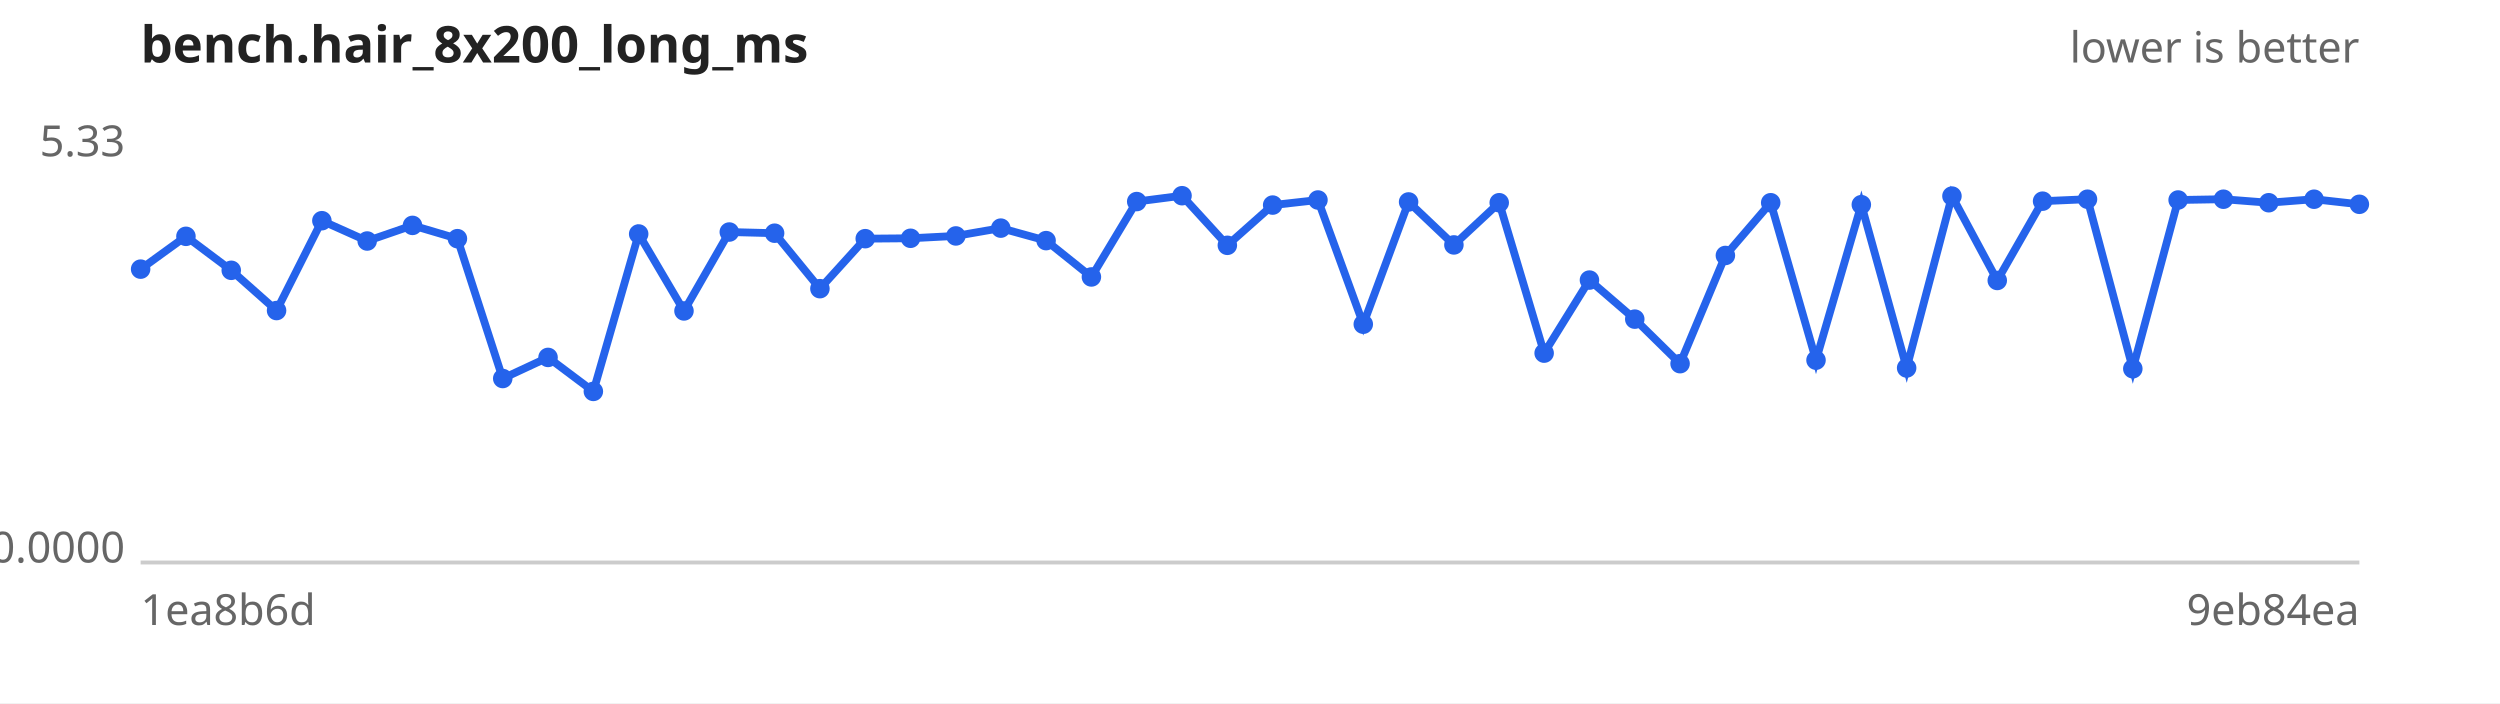
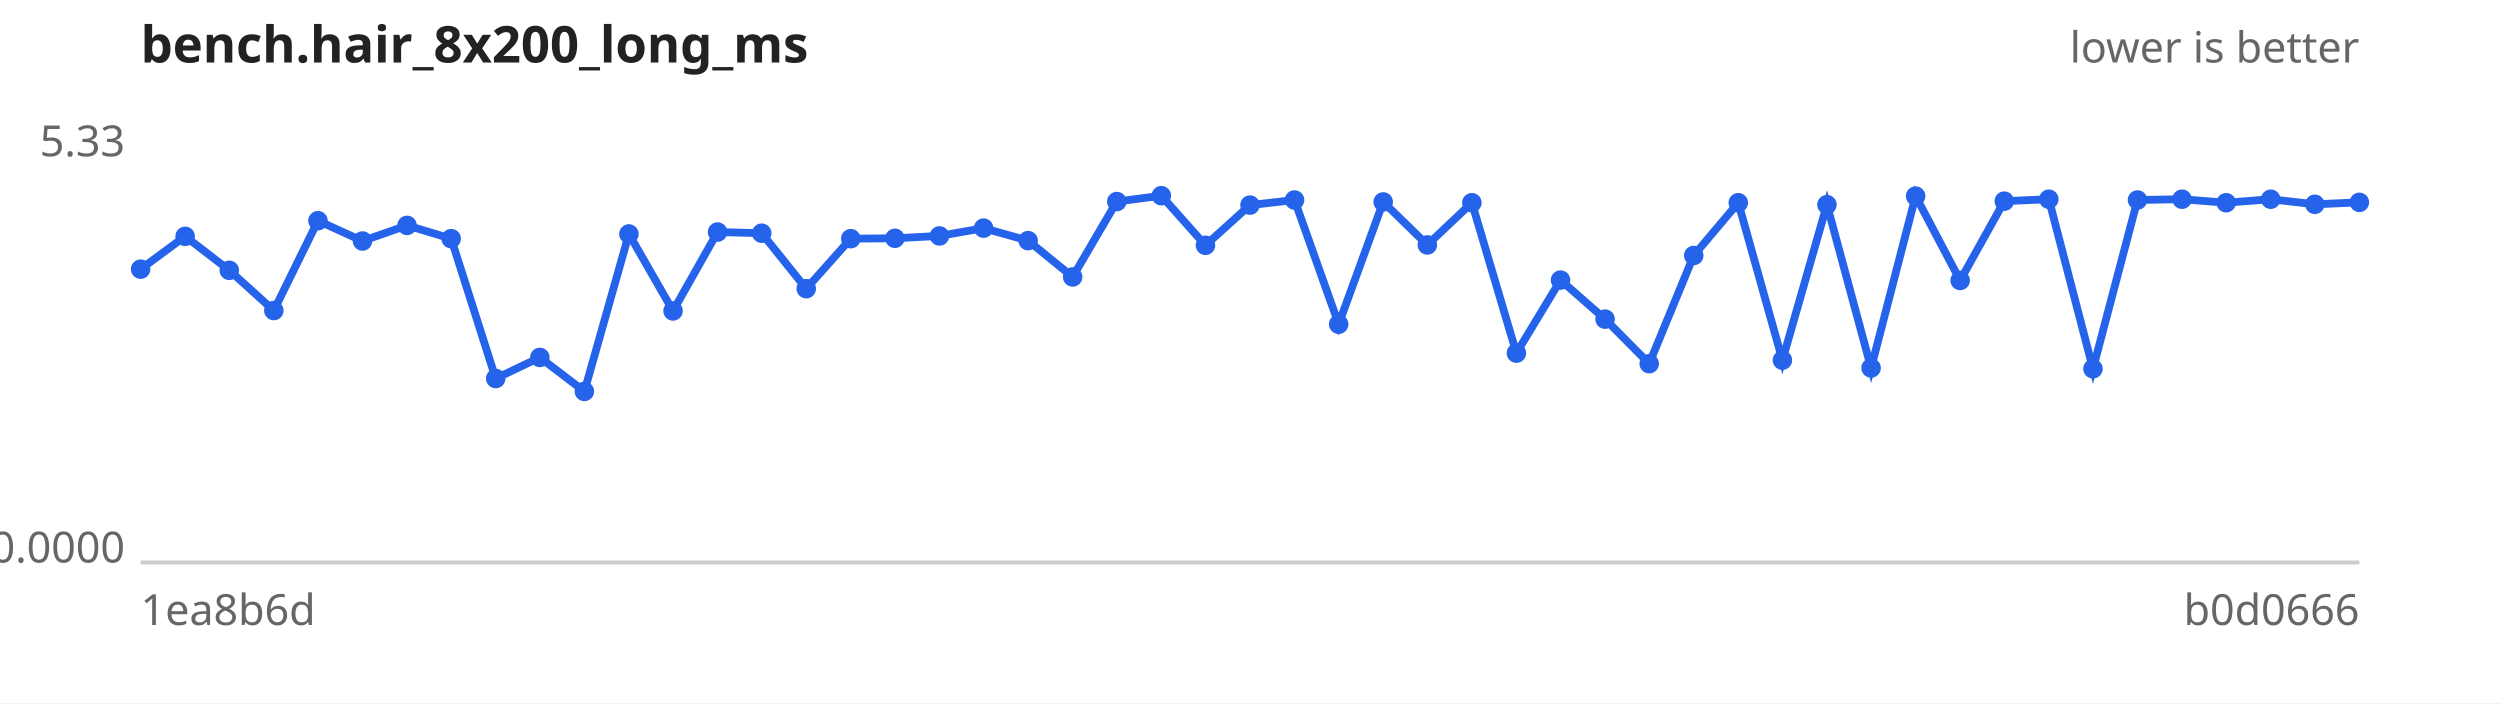
<svg xmlns="http://www.w3.org/2000/svg" width="640" height="180" viewBox="0 0 640 180" font-family="sans-serif" font-size="11">
  <rect width="640" height="180" fill="#ffffff" />
  <text x="36" y="16" font-size="13" font-weight="bold" fill="#222">bench.hair_8x200_long_ms</text>
  <text x="604" y="16" text-anchor="end" fill="#666">lower is better</text>
  <line x1="36" y1="144" x2="604" y2="144" stroke="#ccc" />
  <text x="32" y="40.0" text-anchor="end" fill="#666">5.33</text>
  <text x="32" y="144.0" text-anchor="end" fill="#666">0.0000</text>
  <text x="36" y="160" fill="#666">1ea8b6d</text>
-   <text x="604" y="160" text-anchor="end" fill="#666">9eb84ea</text>
-   <path d="M36.0,68.9 L47.6,60.5 L59.2,69.2 L70.8,79.5 L82.4,56.5 L94.0,61.7 L105.6,57.7 L117.1,61.1 L128.7,96.9 L140.3,91.5 L151.9,100.2 L163.5,59.9 L175.1,79.6 L186.7,59.4 L198.3,59.7 L209.9,73.9 L221.5,61.1 L233.1,61.0 L244.7,60.4 L256.2,58.4 L267.8,61.6 L279.4,70.9 L291.0,51.6 L302.6,50.1 L314.2,62.8 L325.8,52.5 L337.4,51.2 L349.0,83.0 L360.6,51.7 L372.2,62.7 L383.8,51.9 L395.3,90.4 L406.9,71.7 L418.5,81.7 L430.1,93.1 L441.7,65.4 L453.3,51.9 L464.9,92.2 L476.5,52.4 L488.1,94.2 L499.7,50.2 L511.3,71.8 L522.9,51.5 L534.4,51.0 L546.0,94.4 L557.6,51.2 L569.2,51.0 L580.8,51.9 L592.4,51.0 L604.0,52.3" fill="none" stroke="#2563eb" stroke-width="2" />
+   <text x="604" y="160" text-anchor="end" fill="#666">b0d0666</text>
+   <path d="M36.0,68.9 L47.4,60.5 L58.7,69.2 L70.1,79.5 L81.4,56.5 L92.8,61.7 L104.2,57.7 L115.5,61.1 L126.9,96.9 L138.2,91.5 L149.6,100.2 L161.0,59.9 L172.3,79.6 L183.7,59.4 L195.0,59.7 L206.4,73.9 L217.8,61.1 L229.1,61.0 L240.5,60.4 L251.8,58.4 L263.2,61.6 L274.6,70.9 L285.9,51.6 L297.3,50.1 L308.6,62.8 L320.0,52.5 L331.4,51.2 L342.7,83.0 L354.1,51.7 L365.4,62.7 L376.8,51.9 L388.2,90.4 L399.5,71.7 L410.9,81.7 L422.2,93.1 L433.6,65.4 L445.0,51.9 L456.3,92.2 L467.7,52.4 L479.0,94.2 L490.4,50.2 L501.8,71.8 L513.1,51.5 L524.5,51.0 L535.8,94.4 L547.2,51.2 L558.6,51.0 L569.9,51.9 L581.3,51.0 L592.6,52.3 L604.0,51.8" fill="none" stroke="#2563eb" stroke-width="2" />
  <g fill="#2563eb">
    <circle cx="36.0" cy="68.9" r="2.5" />
-     <circle cx="47.6" cy="60.5" r="2.5" />
-     <circle cx="59.2" cy="69.2" r="2.5" />
-     <circle cx="70.8" cy="79.5" r="2.5" />
-     <circle cx="82.4" cy="56.5" r="2.5" />
-     <circle cx="94.0" cy="61.7" r="2.5" />
-     <circle cx="105.6" cy="57.7" r="2.5" />
-     <circle cx="117.1" cy="61.1" r="2.5" />
-     <circle cx="128.7" cy="96.9" r="2.5" />
-     <circle cx="140.3" cy="91.5" r="2.5" />
-     <circle cx="151.9" cy="100.2" r="2.5" />
-     <circle cx="163.5" cy="59.9" r="2.5" />
-     <circle cx="175.1" cy="79.6" r="2.5" />
-     <circle cx="186.7" cy="59.4" r="2.5" />
-     <circle cx="198.3" cy="59.7" r="2.5" />
-     <circle cx="209.9" cy="73.9" r="2.5" />
-     <circle cx="221.5" cy="61.1" r="2.5" />
-     <circle cx="233.1" cy="61.0" r="2.5" />
-     <circle cx="244.7" cy="60.4" r="2.5" />
-     <circle cx="256.2" cy="58.4" r="2.5" />
-     <circle cx="267.8" cy="61.6" r="2.5" />
-     <circle cx="279.4" cy="70.9" r="2.5" />
-     <circle cx="291.0" cy="51.6" r="2.5" />
-     <circle cx="302.6" cy="50.1" r="2.5" />
-     <circle cx="314.2" cy="62.8" r="2.5" />
-     <circle cx="325.8" cy="52.5" r="2.5" />
-     <circle cx="337.4" cy="51.2" r="2.5" />
-     <circle cx="349.0" cy="83.0" r="2.5" />
-     <circle cx="360.6" cy="51.7" r="2.5" />
-     <circle cx="372.2" cy="62.7" r="2.5" />
-     <circle cx="383.8" cy="51.9" r="2.5" />
-     <circle cx="395.3" cy="90.4" r="2.5" />
-     <circle cx="406.9" cy="71.7" r="2.5" />
-     <circle cx="418.5" cy="81.7" r="2.5" />
-     <circle cx="430.1" cy="93.1" r="2.5" />
-     <circle cx="441.7" cy="65.4" r="2.5" />
-     <circle cx="453.3" cy="51.9" r="2.5" />
-     <circle cx="464.9" cy="92.2" r="2.5" />
-     <circle cx="476.5" cy="52.4" r="2.5" />
-     <circle cx="488.1" cy="94.2" r="2.5" />
-     <circle cx="499.7" cy="50.2" r="2.5" />
-     <circle cx="511.3" cy="71.8" r="2.5" />
-     <circle cx="522.9" cy="51.5" r="2.5" />
-     <circle cx="534.4" cy="51.0" r="2.5" />
-     <circle cx="546.0" cy="94.4" r="2.5" />
-     <circle cx="557.6" cy="51.2" r="2.5" />
-     <circle cx="569.2" cy="51.0" r="2.5" />
-     <circle cx="580.8" cy="51.9" r="2.5" />
-     <circle cx="592.4" cy="51.0" r="2.5" />
-     <circle cx="604.0" cy="52.3" r="2.5" />
+     <circle cx="47.4" cy="60.5" r="2.5" />
+     <circle cx="58.7" cy="69.2" r="2.5" />
+     <circle cx="70.1" cy="79.5" r="2.5" />
+     <circle cx="81.4" cy="56.5" r="2.5" />
+     <circle cx="92.8" cy="61.7" r="2.5" />
+     <circle cx="104.2" cy="57.7" r="2.5" />
+     <circle cx="115.5" cy="61.1" r="2.5" />
+     <circle cx="126.9" cy="96.9" r="2.5" />
+     <circle cx="138.2" cy="91.5" r="2.5" />
+     <circle cx="149.6" cy="100.2" r="2.5" />
+     <circle cx="161.0" cy="59.9" r="2.5" />
+     <circle cx="172.3" cy="79.6" r="2.5" />
+     <circle cx="183.7" cy="59.4" r="2.5" />
+     <circle cx="195.0" cy="59.7" r="2.5" />
+     <circle cx="206.4" cy="73.9" r="2.5" />
+     <circle cx="217.8" cy="61.1" r="2.5" />
+     <circle cx="229.1" cy="61.0" r="2.5" />
+     <circle cx="240.5" cy="60.4" r="2.5" />
+     <circle cx="251.8" cy="58.4" r="2.5" />
+     <circle cx="263.2" cy="61.6" r="2.5" />
+     <circle cx="274.6" cy="70.9" r="2.5" />
+     <circle cx="285.9" cy="51.6" r="2.5" />
+     <circle cx="297.3" cy="50.1" r="2.5" />
+     <circle cx="308.6" cy="62.8" r="2.5" />
+     <circle cx="320.0" cy="52.5" r="2.5" />
+     <circle cx="331.4" cy="51.2" r="2.5" />
+     <circle cx="342.7" cy="83.0" r="2.5" />
+     <circle cx="354.1" cy="51.7" r="2.5" />
+     <circle cx="365.4" cy="62.7" r="2.5" />
+     <circle cx="376.8" cy="51.9" r="2.5" />
+     <circle cx="388.2" cy="90.4" r="2.5" />
+     <circle cx="399.5" cy="71.7" r="2.5" />
+     <circle cx="410.9" cy="81.7" r="2.5" />
+     <circle cx="422.2" cy="93.1" r="2.5" />
+     <circle cx="433.6" cy="65.4" r="2.5" />
+     <circle cx="445.0" cy="51.9" r="2.5" />
+     <circle cx="456.3" cy="92.2" r="2.5" />
+     <circle cx="467.7" cy="52.4" r="2.5" />
+     <circle cx="479.0" cy="94.2" r="2.5" />
+     <circle cx="490.4" cy="50.2" r="2.5" />
+     <circle cx="501.8" cy="71.8" r="2.5" />
+     <circle cx="513.1" cy="51.5" r="2.5" />
+     <circle cx="524.5" cy="51.0" r="2.5" />
+     <circle cx="535.8" cy="94.4" r="2.5" />
+     <circle cx="547.2" cy="51.2" r="2.5" />
+     <circle cx="558.6" cy="51.0" r="2.5" />
+     <circle cx="569.9" cy="51.9" r="2.5" />
+     <circle cx="581.3" cy="51.0" r="2.5" />
+     <circle cx="592.6" cy="52.3" r="2.5" />
+     <circle cx="604.0" cy="51.8" r="2.5" />
  </g>
</svg>
